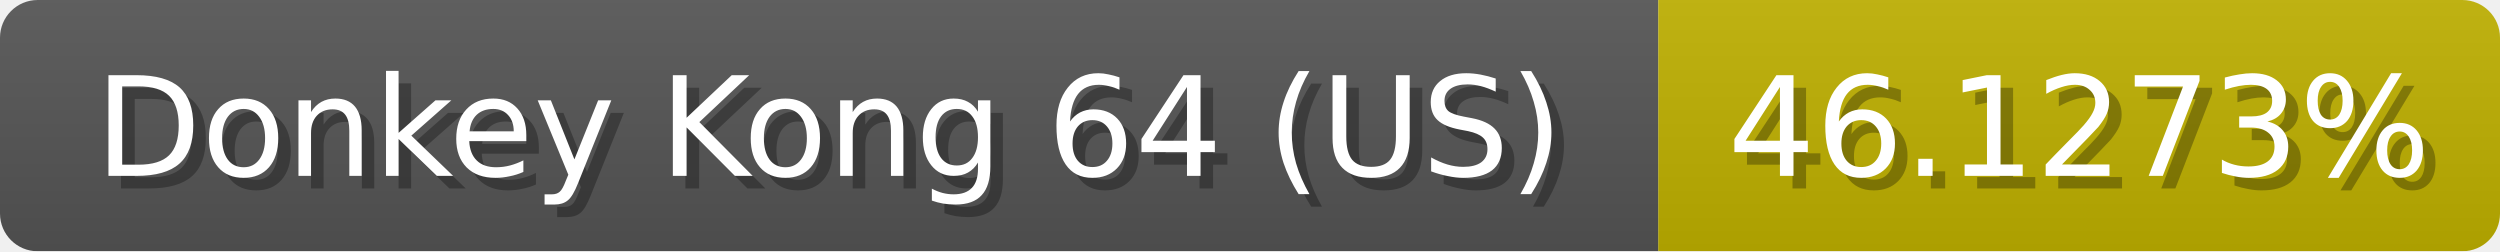
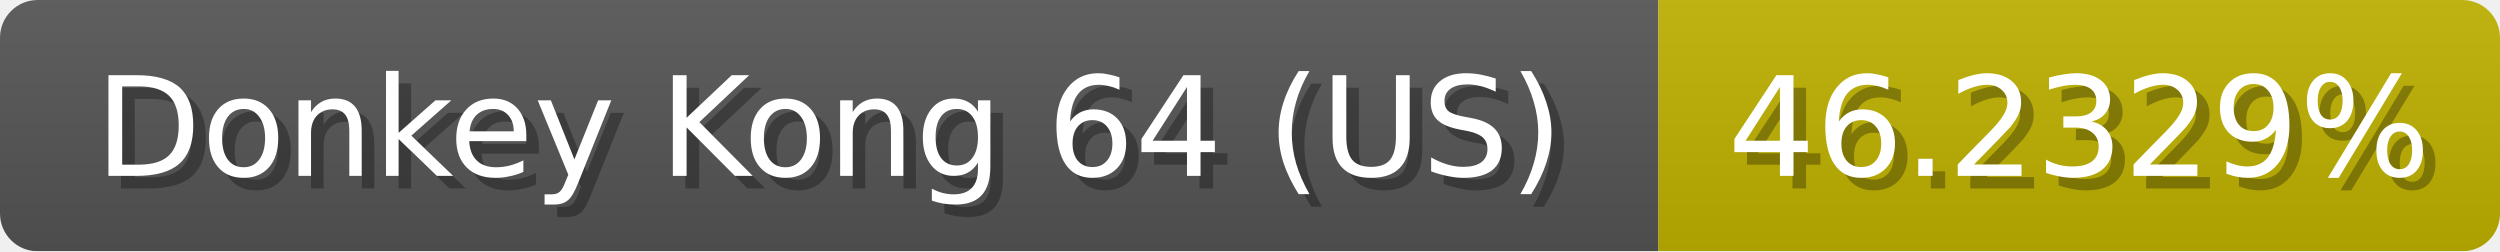
<svg xmlns="http://www.w3.org/2000/svg" width="199" height="20">
  <linearGradient id="b" x2="0" y2="100%">
    <stop offset="0" stop-color="#bbb" stop-opacity=".1" />
    <stop offset="1" stop-opacity=".1" />
  </linearGradient>
  <mask id="anybadge_1">
    <rect width="199" height="20" rx="3" fill="#fff" />
  </mask>
  <g mask="url(#anybadge_1)">
    <path fill="#555" d="M0 0h132v20H0z" />
-     <path fill="#c0b100" d="M132 0h67v20H132z" />
+     <path fill="#c0b200" d="M132 0h67v20H132z" />
    <path fill="url(#b)" d="M0 0h199v20H0z" />
  </g>
  <g fill="#fff" text-anchor="middle" font-family="DejaVu Sans,Verdana,Geneva,sans-serif" font-size="11">
    <text x="67.0" y="15" fill="#010101" fill-opacity=".3">Donkey Kong 64 (US)</text>
    <text x="66.0" y="14">Donkey Kong 64 (US)</text>
  </g>
  <g fill="#fff" text-anchor="middle" font-family="DejaVu Sans,Verdana,Geneva,sans-serif" font-size="11">
-     <text x="166.5" y="15" fill="#010101" fill-opacity=".3">46.1273%</text>
-     <text x="165.5" y="14">46.1273%</text>
+     <text x="166.5" y="15" fill="#010101" fill-opacity=".3">46.2329%</text>
+     <text x="165.5" y="14">46.2329%</text>
  </g>
</svg>
